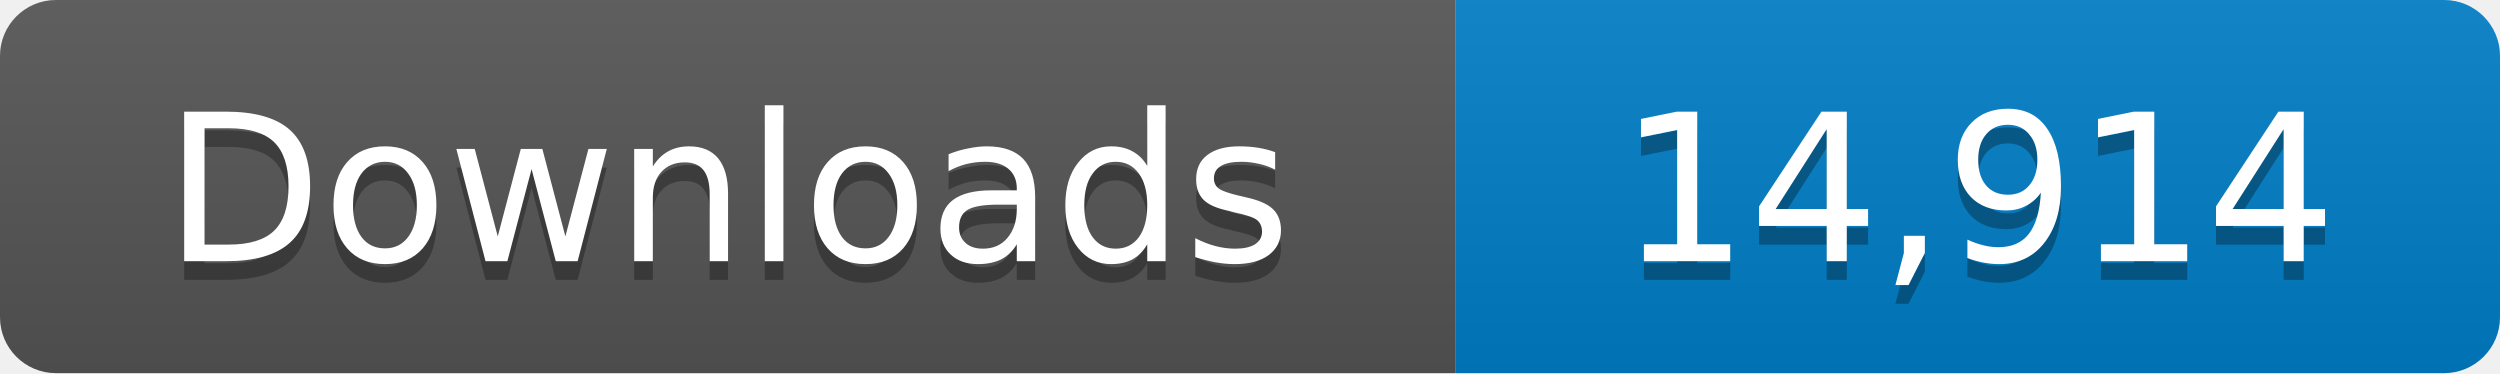
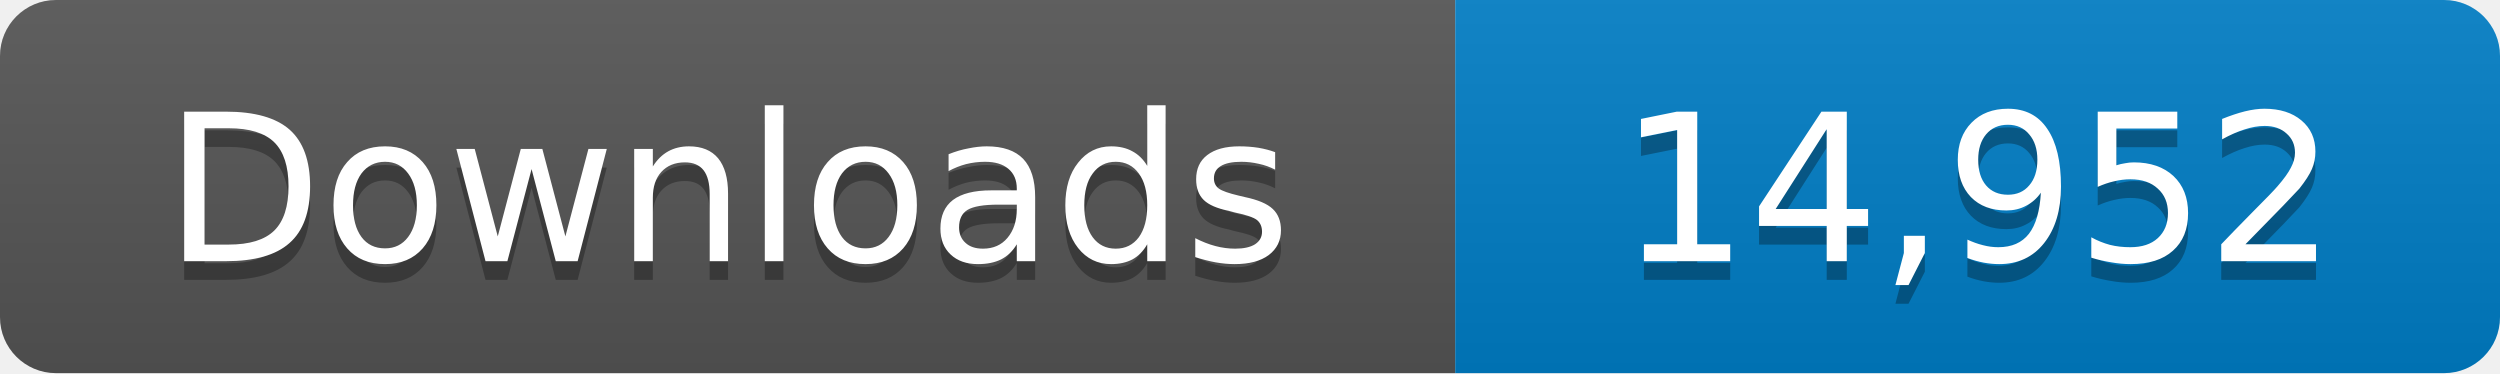
- <svg xmlns="http://www.w3.org/2000/svg" width="134" height="20" role="img" aria-label="Downloads: 14,914">
+ <svg xmlns="http://www.w3.org/2000/svg" width="134" height="20" role="img" aria-label="Downloads: 14,952">
  <linearGradient id="s" x2="0" y2="100%">
    <stop offset="0" stop-color="#bbb" stop-opacity=".1" />
    <stop offset="1" stop-opacity=".1" />
  </linearGradient>
  <clipPath id="r">
    <rect width="134" height="20" rx="3" fill="#fff" />
  </clipPath>
  <g clip-path="url(#r)">
    <path fill="#555" d="M0 0h78v20H0z" />
    <path fill="#007ec6" d="M78 0h56v20H78z" />
    <path fill="url(#s)" d="M0 0h134v20H0z" />
  </g>
  <g fill="#fff" text-anchor="middle" font-family="Verdana,Geneva,DejaVu Sans,sans-serif" font-size="11">
    <text x="39" y="15" fill="#010101" fill-opacity=".3">Downloads</text>
    <text x="39" y="14">Downloads</text>
-     <text x="106" y="15" fill="#010101" fill-opacity=".3">14,914</text>
-     <text x="106" y="14">14,914</text>
+     <text x="106" y="15" fill="#010101" fill-opacity=".3">14,952</text>
+     <text x="106" y="14">14,952</text>
  </g>
</svg>
